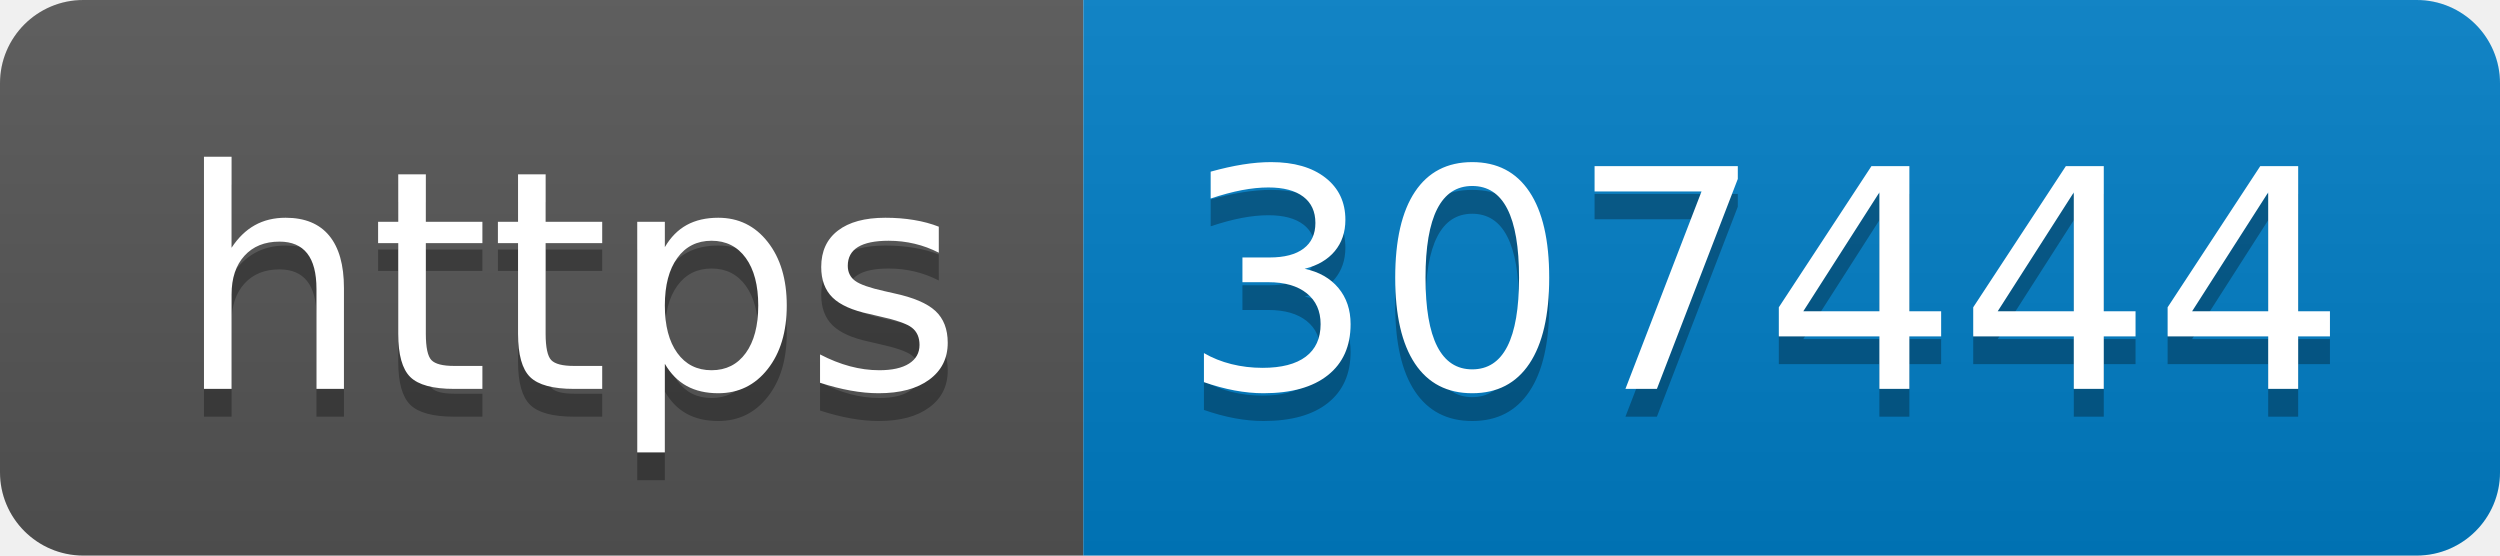
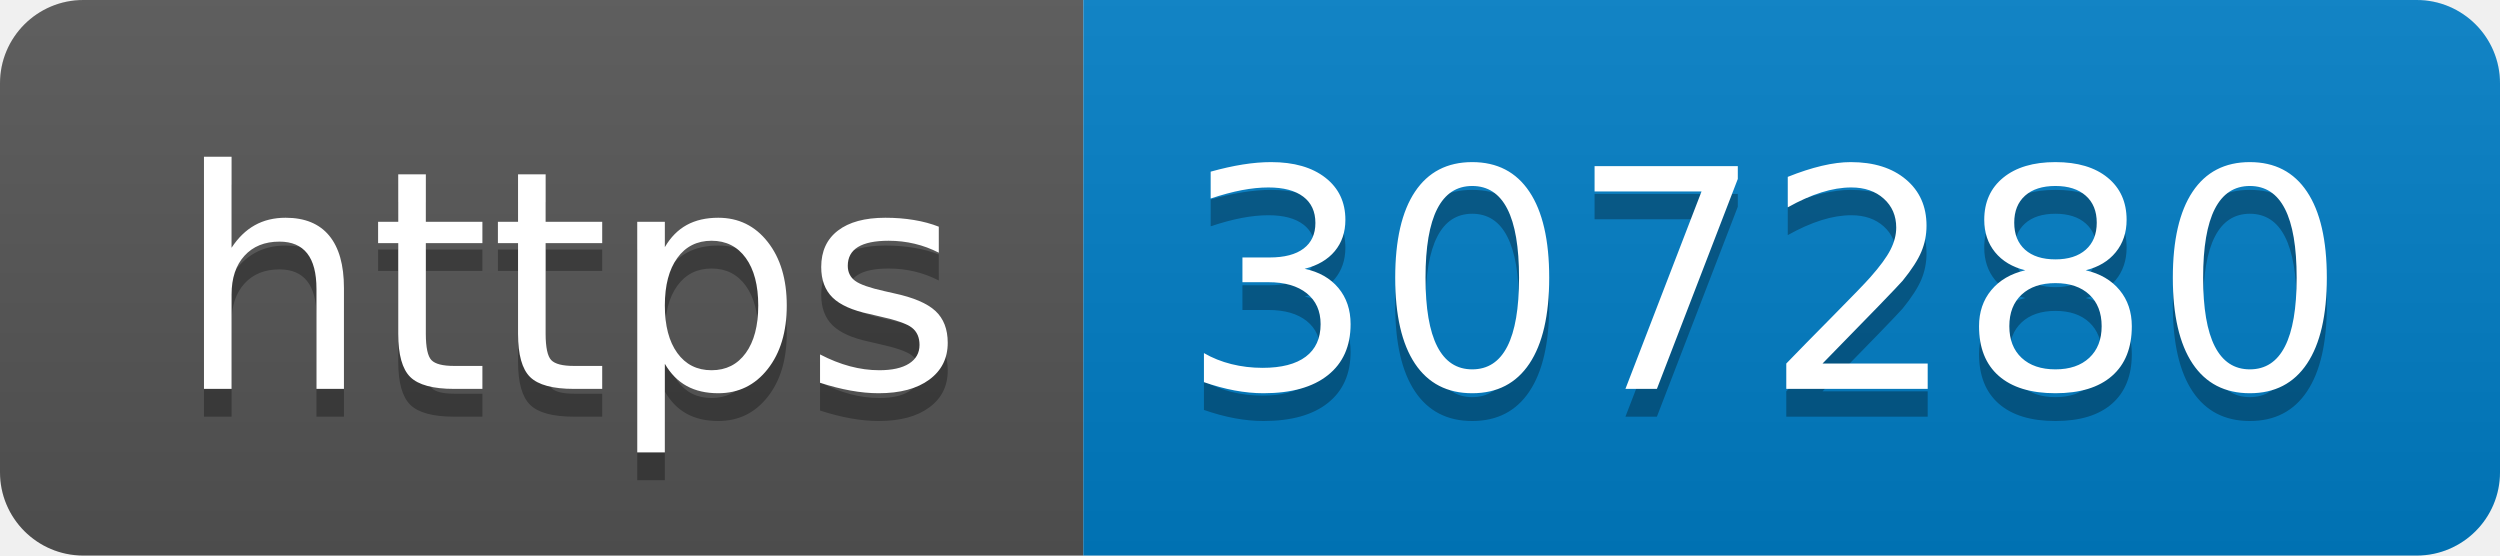
- <svg xmlns="http://www.w3.org/2000/svg" width="90" height="20" role="img" aria-label="https: 307444">
+ <svg xmlns="http://www.w3.org/2000/svg" width="90" height="20" role="img" aria-label="https: 307280">
  <linearGradient id="s" x2="0" y2="100%">
    <stop offset="0" stop-color="#bbb" stop-opacity=".1" />
    <stop offset="1" stop-opacity=".1" />
  </linearGradient>
  <clipPath id="r">
    <rect width="90" height="20" rx="3" fill="#fff" />
  </clipPath>
  <g clip-path="url(#r)">
    <rect width="39" height="20" fill="#555" />
    <rect x="39" width="51" height="20" fill="#007ec6" />
    <rect width="90" height="20" fill="url(#s)" />
  </g>
  <g fill="#fff" text-anchor="middle" font-family="Verdana,Geneva,DejaVu Sans,sans-serif" text-rendering="geometricPrecision" font-size="110">
    <text aria-hidden="true" x="205" y="150" fill="#010101" fill-opacity=".3" transform="scale(.1)" textLength="290">https</text>
    <text x="205" y="140" transform="scale(.1)" fill="#fff" textLength="290">https</text>
-     <text aria-hidden="true" x="635" y="150" fill="#010101" fill-opacity=".3" transform="scale(.1)" textLength="410">307444</text>
-     <text x="635" y="140" transform="scale(.1)" fill="#fff" textLength="410">307444</text>
+     <text aria-hidden="true" x="635" y="150" fill="#010101" fill-opacity=".3" transform="scale(.1)" textLength="410">307280</text>
+     <text x="635" y="140" transform="scale(.1)" fill="#fff" textLength="410">307280</text>
  </g>
</svg>
